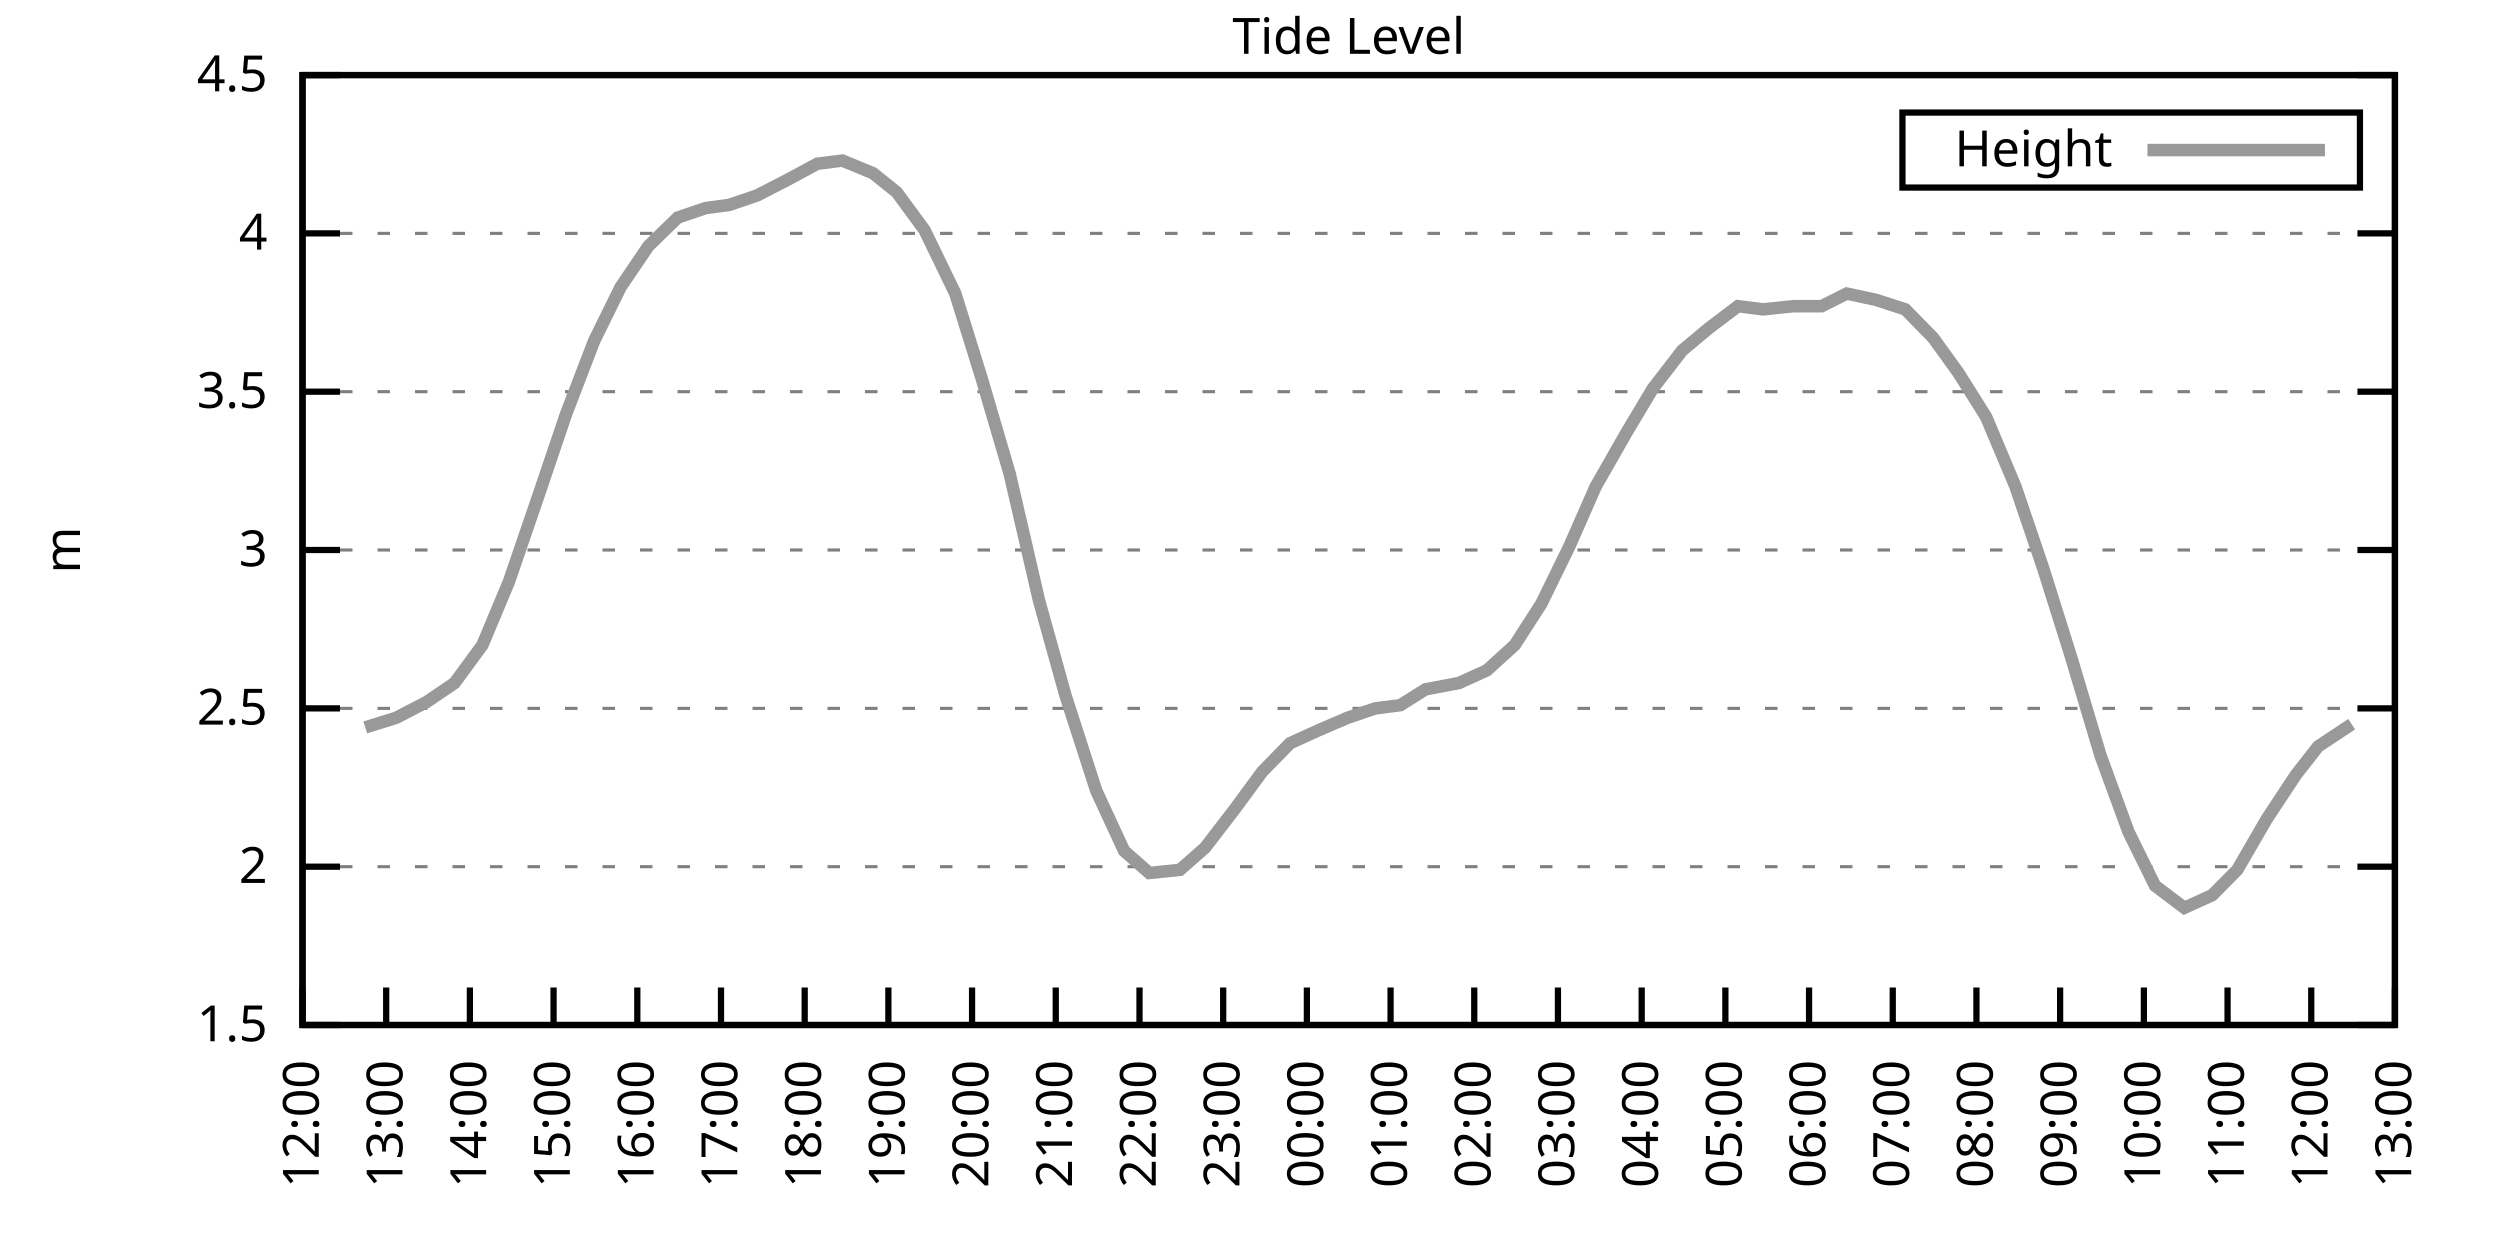
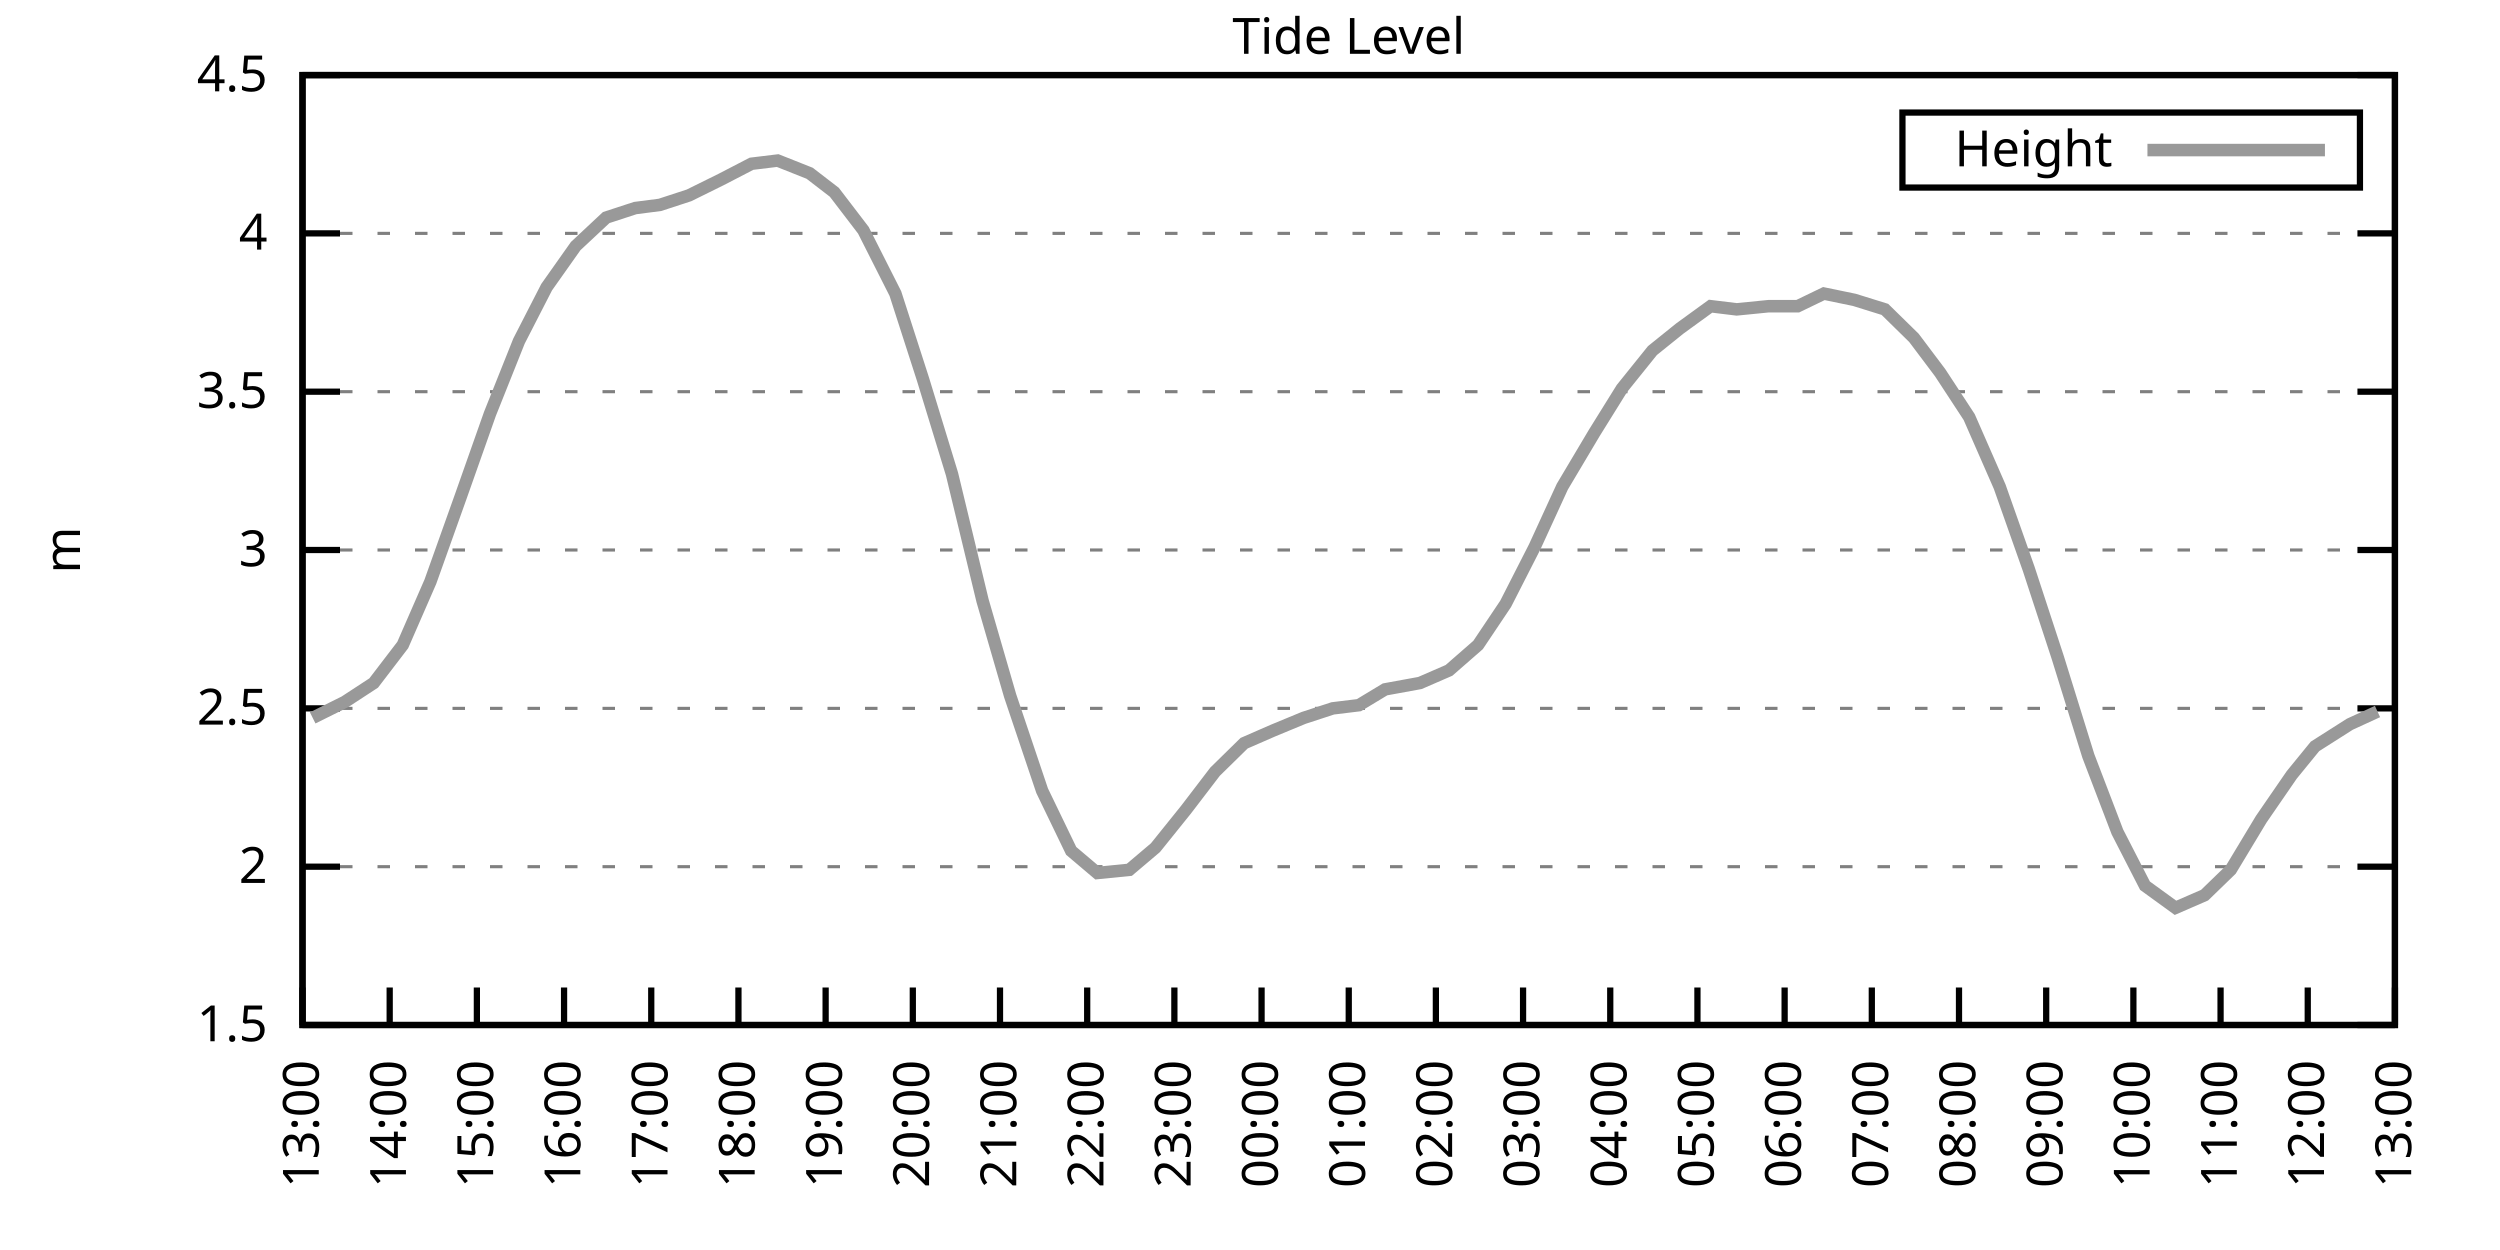
<svg xmlns="http://www.w3.org/2000/svg" xmlns:xlink="http://www.w3.org/1999/xlink" width="400" height="200" viewBox="0 0 400 200">
  <g id="gnuplot_canvas">
    <rect x="0" y="0" width="400" height="200" fill="none" />
    <defs>
      <circle id="gpDot" r="0.5" stroke-width="0.5" stroke="currentColor" />
      <path id="gpPt0" stroke-width="0.333" stroke="currentColor" d="M-1,0 h2 M0,-1 v2" />
      <path id="gpPt1" stroke-width="0.333" stroke="currentColor" d="M-1,-1 L1,1 M1,-1 L-1,1" />
      <path id="gpPt2" stroke-width="0.333" stroke="currentColor" d="M-1,0 L1,0 M0,-1 L0,1 M-1,-1 L1,1 M-1,1 L1,-1" />
      <rect id="gpPt3" stroke-width="0.333" stroke="currentColor" x="-1" y="-1" width="2" height="2" />
      <rect id="gpPt4" stroke-width="0.333" stroke="currentColor" fill="currentColor" x="-1" y="-1" width="2" height="2" />
      <circle id="gpPt5" stroke-width="0.333" stroke="currentColor" cx="0" cy="0" r="1" />
      <use xlink:href="#gpPt5" id="gpPt6" fill="currentColor" stroke="none" />
      <path id="gpPt7" stroke-width="0.333" stroke="currentColor" d="M0,-1.33 L-1.33,0.67 L1.33,0.67 z" />
      <use xlink:href="#gpPt7" id="gpPt8" fill="currentColor" stroke="none" />
      <use xlink:href="#gpPt7" id="gpPt9" stroke="currentColor" transform="rotate(180)" />
      <use xlink:href="#gpPt9" id="gpPt10" fill="currentColor" stroke="none" />
      <use xlink:href="#gpPt3" id="gpPt11" stroke="currentColor" transform="rotate(45)" />
      <use xlink:href="#gpPt11" id="gpPt12" fill="currentColor" stroke="none" />
      <path id="gpPt13" stroke-width="0.333" stroke="currentColor" d="M0,1.330 L1.265,0.411 L0.782,-1.067 L-0.782,-1.076 L-1.265,0.411 z" />
      <use xlink:href="#gpPt13" id="gpPt14" fill="currentColor" stroke="none" />
      <filter id="textbox" filterUnits="objectBoundingBox" x="0" y="0" height="1" width="1">
        <feFlood flood-color="white" flood-opacity="1" result="bgnd" />
        <feComposite in="SourceGraphic" in2="bgnd" operator="atop" />
      </filter>
      <filter id="greybox" filterUnits="objectBoundingBox" x="0" y="0" height="1" width="1">
        <feFlood flood-color="lightgrey" flood-opacity="1" result="grey" />
        <feComposite in="SourceGraphic" in2="grey" operator="atop" />
      </filter>
    </defs>
    <g fill="none" color="white" stroke="currentColor" stroke-width="1.00" stroke-linecap="butt" stroke-linejoin="miter">
</g>
    <g fill="none" color="black" stroke="currentColor" stroke-width="1.00" stroke-linecap="butt" stroke-linejoin="miter">
      <g stroke="none" shape-rendering="crispEdges">
        <polygon fill="rgb(255, 255, 255)" points="48.40,164.00 383.18,164.00 383.18,12.02 48.40,12.02 " />
      </g>
    </g>
    <g fill="none" color="black" stroke="currentColor" stroke-width="1.00" stroke-linecap="butt" stroke-linejoin="miter">
</g>
    <g fill="none" color="black" stroke="black" stroke-width="0.50" stroke-linecap="butt" stroke-linejoin="miter">
</g>
    <g fill="none" color="gray" stroke="currentColor" stroke-width="0.50" stroke-linecap="butt" stroke-linejoin="miter">
      <path stroke="gray" stroke-dasharray="2,4" class="gridline" d="M48.40,164.00 L383.19,164.00  " />
    </g>
    <g fill="none" color="gray" stroke="gray" stroke-width="1.00" stroke-linecap="butt" stroke-linejoin="miter">
</g>
    <g fill="none" color="black" stroke="currentColor" stroke-width="1.00" stroke-linecap="butt" stroke-linejoin="miter">
      <path stroke="black" d="M48.40,164.00 L54.40,164.00 M383.19,164.00 L377.19,164.00  " />
      <g transform="translate(42.80,166.60)" stroke="none" fill="black" font-family="Sans" font-size="8.00" text-anchor="end">
        <text>
          <tspan font-family="Sans"> 1.5</tspan>
        </text>
      </g>
    </g>
    <g fill="none" color="black" stroke="currentColor" stroke-width="1.00" stroke-linecap="butt" stroke-linejoin="miter">
</g>
    <g fill="none" color="black" stroke="black" stroke-width="0.50" stroke-linecap="butt" stroke-linejoin="miter">
</g>
    <g fill="none" color="gray" stroke="currentColor" stroke-width="0.50" stroke-linecap="butt" stroke-linejoin="miter">
      <path stroke="gray" stroke-dasharray="2,4" class="gridline" d="M48.40,138.67 L383.19,138.67  " />
    </g>
    <g fill="none" color="gray" stroke="gray" stroke-width="1.00" stroke-linecap="butt" stroke-linejoin="miter">
</g>
    <g fill="none" color="black" stroke="currentColor" stroke-width="1.00" stroke-linecap="butt" stroke-linejoin="miter">
      <path stroke="black" d="M48.40,138.67 L54.40,138.67 M383.19,138.67 L377.19,138.67  " />
      <g transform="translate(42.80,141.27)" stroke="none" fill="black" font-family="Sans" font-size="8.00" text-anchor="end">
        <text>
          <tspan font-family="Sans"> 2</tspan>
        </text>
      </g>
    </g>
    <g fill="none" color="black" stroke="currentColor" stroke-width="1.00" stroke-linecap="butt" stroke-linejoin="miter">
</g>
    <g fill="none" color="black" stroke="black" stroke-width="0.50" stroke-linecap="butt" stroke-linejoin="miter">
</g>
    <g fill="none" color="gray" stroke="currentColor" stroke-width="0.50" stroke-linecap="butt" stroke-linejoin="miter">
      <path stroke="gray" stroke-dasharray="2,4" class="gridline" d="M48.40,113.34 L383.19,113.34  " />
    </g>
    <g fill="none" color="gray" stroke="gray" stroke-width="1.00" stroke-linecap="butt" stroke-linejoin="miter">
</g>
    <g fill="none" color="black" stroke="currentColor" stroke-width="1.00" stroke-linecap="butt" stroke-linejoin="miter">
      <path stroke="black" d="M48.40,113.34 L54.40,113.34 M383.19,113.34 L377.19,113.34  " />
      <g transform="translate(42.80,115.94)" stroke="none" fill="black" font-family="Sans" font-size="8.00" text-anchor="end">
        <text>
          <tspan font-family="Sans"> 2.5</tspan>
        </text>
      </g>
    </g>
    <g fill="none" color="black" stroke="currentColor" stroke-width="1.00" stroke-linecap="butt" stroke-linejoin="miter">
</g>
    <g fill="none" color="black" stroke="black" stroke-width="0.50" stroke-linecap="butt" stroke-linejoin="miter">
</g>
    <g fill="none" color="gray" stroke="currentColor" stroke-width="0.50" stroke-linecap="butt" stroke-linejoin="miter">
      <path stroke="gray" stroke-dasharray="2,4" class="gridline" d="M48.40,88.00 L383.19,88.00  " />
    </g>
    <g fill="none" color="gray" stroke="gray" stroke-width="1.00" stroke-linecap="butt" stroke-linejoin="miter">
</g>
    <g fill="none" color="black" stroke="currentColor" stroke-width="1.00" stroke-linecap="butt" stroke-linejoin="miter">
      <path stroke="black" d="M48.40,88.00 L54.40,88.00 M383.19,88.00 L377.19,88.00  " />
      <g transform="translate(42.80,90.60)" stroke="none" fill="black" font-family="Sans" font-size="8.00" text-anchor="end">
        <text>
          <tspan font-family="Sans"> 3</tspan>
        </text>
      </g>
    </g>
    <g fill="none" color="black" stroke="currentColor" stroke-width="1.00" stroke-linecap="butt" stroke-linejoin="miter">
</g>
    <g fill="none" color="black" stroke="black" stroke-width="0.50" stroke-linecap="butt" stroke-linejoin="miter">
</g>
    <g fill="none" color="gray" stroke="currentColor" stroke-width="0.50" stroke-linecap="butt" stroke-linejoin="miter">
      <path stroke="gray" stroke-dasharray="2,4" class="gridline" d="M48.40,62.67 L383.19,62.67  " />
    </g>
    <g fill="none" color="gray" stroke="gray" stroke-width="1.00" stroke-linecap="butt" stroke-linejoin="miter">
</g>
    <g fill="none" color="black" stroke="currentColor" stroke-width="1.00" stroke-linecap="butt" stroke-linejoin="miter">
      <path stroke="black" d="M48.40,62.67 L54.40,62.67 M383.19,62.67 L377.19,62.67  " />
      <g transform="translate(42.80,65.27)" stroke="none" fill="black" font-family="Sans" font-size="8.00" text-anchor="end">
        <text>
          <tspan font-family="Sans"> 3.5</tspan>
        </text>
      </g>
    </g>
    <g fill="none" color="black" stroke="currentColor" stroke-width="1.00" stroke-linecap="butt" stroke-linejoin="miter">
</g>
    <g fill="none" color="black" stroke="black" stroke-width="0.50" stroke-linecap="butt" stroke-linejoin="miter">
</g>
    <g fill="none" color="gray" stroke="currentColor" stroke-width="0.50" stroke-linecap="butt" stroke-linejoin="miter">
      <path stroke="gray" stroke-dasharray="2,4" class="gridline" d="M48.40,37.34 L383.19,37.34  " />
    </g>
    <g fill="none" color="gray" stroke="gray" stroke-width="1.00" stroke-linecap="butt" stroke-linejoin="miter">
</g>
    <g fill="none" color="black" stroke="currentColor" stroke-width="1.00" stroke-linecap="butt" stroke-linejoin="miter">
      <path stroke="black" d="M48.40,37.34 L54.40,37.34 M383.19,37.34 L377.19,37.34  " />
      <g transform="translate(42.80,39.94)" stroke="none" fill="black" font-family="Sans" font-size="8.00" text-anchor="end">
        <text>
          <tspan font-family="Sans"> 4</tspan>
        </text>
      </g>
    </g>
    <g fill="none" color="black" stroke="currentColor" stroke-width="1.00" stroke-linecap="butt" stroke-linejoin="miter">
</g>
    <g fill="none" color="black" stroke="black" stroke-width="0.50" stroke-linecap="butt" stroke-linejoin="miter">
</g>
    <g fill="none" color="gray" stroke="currentColor" stroke-width="0.50" stroke-linecap="butt" stroke-linejoin="miter">
      <path stroke="gray" stroke-dasharray="2,4" class="gridline" d="M48.40,12.01 L383.19,12.01  " />
    </g>
    <g fill="none" color="gray" stroke="gray" stroke-width="1.00" stroke-linecap="butt" stroke-linejoin="miter">
</g>
    <g fill="none" color="black" stroke="currentColor" stroke-width="1.00" stroke-linecap="butt" stroke-linejoin="miter">
      <path stroke="black" d="M48.40,12.01 L54.40,12.01 M383.19,12.01 L377.19,12.01  " />
      <g transform="translate(42.80,14.61)" stroke="none" fill="black" font-family="Sans" font-size="8.00" text-anchor="end">
        <text>
          <tspan font-family="Sans"> 4.5</tspan>
        </text>
      </g>
    </g>
    <g fill="none" color="black" stroke="currentColor" stroke-width="1.00" stroke-linecap="butt" stroke-linejoin="miter">
      <path stroke="black" d="M48.40,164.00 L48.40,158.00  " />
      <g transform="translate(51.00,169.60) rotate(270.00)" stroke="none" fill="black" font-family="Sans" font-size="8.00" text-anchor="end">
        <text>
-           <tspan font-family="Sans">12:00</tspan>
-         </text>
-       </g>
-     </g>
-     <g fill="none" color="black" stroke="currentColor" stroke-width="1.00" stroke-linecap="butt" stroke-linejoin="miter">
-       <path stroke="black" d="M61.79,164.00 L61.79,158.00  " />
-       <g transform="translate(64.39,169.60) rotate(270.00)" stroke="none" fill="black" font-family="Sans" font-size="8.00" text-anchor="end">
-         <text>
          <tspan font-family="Sans">13:00</tspan>
        </text>
      </g>
    </g>
    <g fill="none" color="black" stroke="currentColor" stroke-width="1.00" stroke-linecap="butt" stroke-linejoin="miter">
-       <path stroke="black" d="M75.18,164.00 L75.18,158.00  " />
-       <g transform="translate(77.78,169.60) rotate(270.00)" stroke="none" fill="black" font-family="Sans" font-size="8.00" text-anchor="end">
+       <path stroke="black" d="M62.35,164.00 L62.35,158.00  " />
+       <g transform="translate(64.95,169.60) rotate(270.00)" stroke="none" fill="black" font-family="Sans" font-size="8.00" text-anchor="end">
        <text>
          <tspan font-family="Sans">14:00</tspan>
        </text>
      </g>
    </g>
    <g fill="none" color="black" stroke="currentColor" stroke-width="1.00" stroke-linecap="butt" stroke-linejoin="miter">
-       <path stroke="black" d="M88.57,164.00 L88.57,158.00  " />
-       <g transform="translate(91.17,169.60) rotate(270.00)" stroke="none" fill="black" font-family="Sans" font-size="8.00" text-anchor="end">
+       <path stroke="black" d="M76.30,164.00 L76.30,158.00  " />
+       <g transform="translate(78.90,169.60) rotate(270.00)" stroke="none" fill="black" font-family="Sans" font-size="8.00" text-anchor="end">
        <text>
          <tspan font-family="Sans">15:00</tspan>
        </text>
      </g>
    </g>
    <g fill="none" color="black" stroke="currentColor" stroke-width="1.00" stroke-linecap="butt" stroke-linejoin="miter">
-       <path stroke="black" d="M101.97,164.00 L101.97,158.00  " />
-       <g transform="translate(104.57,169.60) rotate(270.00)" stroke="none" fill="black" font-family="Sans" font-size="8.00" text-anchor="end">
+       <path stroke="black" d="M90.25,164.00 L90.25,158.00  " />
+       <g transform="translate(92.85,169.60) rotate(270.00)" stroke="none" fill="black" font-family="Sans" font-size="8.00" text-anchor="end">
        <text>
          <tspan font-family="Sans">16:00</tspan>
        </text>
      </g>
    </g>
    <g fill="none" color="black" stroke="currentColor" stroke-width="1.00" stroke-linecap="butt" stroke-linejoin="miter">
-       <path stroke="black" d="M115.36,164.00 L115.36,158.00  " />
-       <g transform="translate(117.96,169.60) rotate(270.00)" stroke="none" fill="black" font-family="Sans" font-size="8.00" text-anchor="end">
+       <path stroke="black" d="M104.20,164.00 L104.20,158.00  " />
+       <g transform="translate(106.80,169.60) rotate(270.00)" stroke="none" fill="black" font-family="Sans" font-size="8.00" text-anchor="end">
        <text>
          <tspan font-family="Sans">17:00</tspan>
        </text>
      </g>
    </g>
    <g fill="none" color="black" stroke="currentColor" stroke-width="1.00" stroke-linecap="butt" stroke-linejoin="miter">
-       <path stroke="black" d="M128.75,164.00 L128.75,158.00  " />
-       <g transform="translate(131.35,169.60) rotate(270.00)" stroke="none" fill="black" font-family="Sans" font-size="8.00" text-anchor="end">
+       <path stroke="black" d="M118.15,164.00 L118.15,158.00  " />
+       <g transform="translate(120.75,169.60) rotate(270.00)" stroke="none" fill="black" font-family="Sans" font-size="8.00" text-anchor="end">
        <text>
          <tspan font-family="Sans">18:00</tspan>
        </text>
      </g>
    </g>
    <g fill="none" color="black" stroke="currentColor" stroke-width="1.00" stroke-linecap="butt" stroke-linejoin="miter">
-       <path stroke="black" d="M142.14,164.00 L142.14,158.00  " />
-       <g transform="translate(144.74,169.60) rotate(270.00)" stroke="none" fill="black" font-family="Sans" font-size="8.00" text-anchor="end">
+       <path stroke="black" d="M132.10,164.00 L132.10,158.00  " />
+       <g transform="translate(134.70,169.60) rotate(270.00)" stroke="none" fill="black" font-family="Sans" font-size="8.00" text-anchor="end">
        <text>
          <tspan font-family="Sans">19:00</tspan>
        </text>
      </g>
    </g>
    <g fill="none" color="black" stroke="currentColor" stroke-width="1.00" stroke-linecap="butt" stroke-linejoin="miter">
-       <path stroke="black" d="M155.53,164.00 L155.53,158.00  " />
-       <g transform="translate(158.13,169.60) rotate(270.00)" stroke="none" fill="black" font-family="Sans" font-size="8.00" text-anchor="end">
+       <path stroke="black" d="M146.05,164.00 L146.05,158.00  " />
+       <g transform="translate(148.65,169.60) rotate(270.00)" stroke="none" fill="black" font-family="Sans" font-size="8.00" text-anchor="end">
        <text>
          <tspan font-family="Sans">20:00</tspan>
        </text>
      </g>
    </g>
    <g fill="none" color="black" stroke="currentColor" stroke-width="1.00" stroke-linecap="butt" stroke-linejoin="miter">
-       <path stroke="black" d="M168.92,164.00 L168.92,158.00  " />
-       <g transform="translate(171.52,169.60) rotate(270.00)" stroke="none" fill="black" font-family="Sans" font-size="8.00" text-anchor="end">
+       <path stroke="black" d="M160.00,164.00 L160.00,158.00  " />
+       <g transform="translate(162.60,169.60) rotate(270.00)" stroke="none" fill="black" font-family="Sans" font-size="8.00" text-anchor="end">
        <text>
          <tspan font-family="Sans">21:00</tspan>
        </text>
      </g>
    </g>
    <g fill="none" color="black" stroke="currentColor" stroke-width="1.00" stroke-linecap="butt" stroke-linejoin="miter">
-       <path stroke="black" d="M182.32,164.00 L182.32,158.00  " />
-       <g transform="translate(184.92,169.60) rotate(270.00)" stroke="none" fill="black" font-family="Sans" font-size="8.00" text-anchor="end">
+       <path stroke="black" d="M173.95,164.00 L173.95,158.00  " />
+       <g transform="translate(176.55,169.60) rotate(270.00)" stroke="none" fill="black" font-family="Sans" font-size="8.00" text-anchor="end">
        <text>
          <tspan font-family="Sans">22:00</tspan>
        </text>
      </g>
    </g>
    <g fill="none" color="black" stroke="currentColor" stroke-width="1.00" stroke-linecap="butt" stroke-linejoin="miter">
-       <path stroke="black" d="M195.71,164.00 L195.71,158.00  " />
-       <g transform="translate(198.31,169.60) rotate(270.00)" stroke="none" fill="black" font-family="Sans" font-size="8.00" text-anchor="end">
+       <path stroke="black" d="M187.90,164.00 L187.90,158.00  " />
+       <g transform="translate(190.50,169.60) rotate(270.00)" stroke="none" fill="black" font-family="Sans" font-size="8.00" text-anchor="end">
        <text>
          <tspan font-family="Sans">23:00</tspan>
        </text>
      </g>
    </g>
    <g fill="none" color="black" stroke="currentColor" stroke-width="1.00" stroke-linecap="butt" stroke-linejoin="miter">
-       <path stroke="black" d="M209.10,164.00 L209.10,158.00  " />
-       <g transform="translate(211.70,169.60) rotate(270.00)" stroke="none" fill="black" font-family="Sans" font-size="8.00" text-anchor="end">
+       <path stroke="black" d="M201.85,164.00 L201.85,158.00  " />
+       <g transform="translate(204.45,169.60) rotate(270.00)" stroke="none" fill="black" font-family="Sans" font-size="8.00" text-anchor="end">
        <text>
          <tspan font-family="Sans">00:00</tspan>
        </text>
      </g>
    </g>
    <g fill="none" color="black" stroke="currentColor" stroke-width="1.00" stroke-linecap="butt" stroke-linejoin="miter">
-       <path stroke="black" d="M222.49,164.00 L222.49,158.00  " />
-       <g transform="translate(225.09,169.60) rotate(270.00)" stroke="none" fill="black" font-family="Sans" font-size="8.00" text-anchor="end">
+       <path stroke="black" d="M215.80,164.00 L215.80,158.00  " />
+       <g transform="translate(218.40,169.60) rotate(270.00)" stroke="none" fill="black" font-family="Sans" font-size="8.00" text-anchor="end">
        <text>
          <tspan font-family="Sans">01:00</tspan>
        </text>
      </g>
    </g>
    <g fill="none" color="black" stroke="currentColor" stroke-width="1.00" stroke-linecap="butt" stroke-linejoin="miter">
-       <path stroke="black" d="M235.88,164.00 L235.88,158.00  " />
-       <g transform="translate(238.48,169.60) rotate(270.00)" stroke="none" fill="black" font-family="Sans" font-size="8.00" text-anchor="end">
+       <path stroke="black" d="M229.74,164.00 L229.74,158.00  " />
+       <g transform="translate(232.34,169.60) rotate(270.00)" stroke="none" fill="black" font-family="Sans" font-size="8.00" text-anchor="end">
        <text>
          <tspan font-family="Sans">02:00</tspan>
        </text>
      </g>
    </g>
    <g fill="none" color="black" stroke="currentColor" stroke-width="1.00" stroke-linecap="butt" stroke-linejoin="miter">
-       <path stroke="black" d="M249.27,164.00 L249.27,158.00  " />
-       <g transform="translate(251.87,169.60) rotate(270.00)" stroke="none" fill="black" font-family="Sans" font-size="8.00" text-anchor="end">
+       <path stroke="black" d="M243.69,164.00 L243.69,158.00  " />
+       <g transform="translate(246.29,169.60) rotate(270.00)" stroke="none" fill="black" font-family="Sans" font-size="8.00" text-anchor="end">
        <text>
          <tspan font-family="Sans">03:00</tspan>
        </text>
      </g>
    </g>
    <g fill="none" color="black" stroke="currentColor" stroke-width="1.00" stroke-linecap="butt" stroke-linejoin="miter">
-       <path stroke="black" d="M262.67,164.00 L262.67,158.00  " />
-       <g transform="translate(265.27,169.60) rotate(270.00)" stroke="none" fill="black" font-family="Sans" font-size="8.00" text-anchor="end">
+       <path stroke="black" d="M257.64,164.00 L257.64,158.00  " />
+       <g transform="translate(260.24,169.60) rotate(270.00)" stroke="none" fill="black" font-family="Sans" font-size="8.00" text-anchor="end">
        <text>
          <tspan font-family="Sans">04:00</tspan>
        </text>
      </g>
    </g>
    <g fill="none" color="black" stroke="currentColor" stroke-width="1.00" stroke-linecap="butt" stroke-linejoin="miter">
-       <path stroke="black" d="M276.06,164.00 L276.06,158.00  " />
-       <g transform="translate(278.66,169.60) rotate(270.00)" stroke="none" fill="black" font-family="Sans" font-size="8.00" text-anchor="end">
+       <path stroke="black" d="M271.59,164.00 L271.59,158.00  " />
+       <g transform="translate(274.19,169.60) rotate(270.00)" stroke="none" fill="black" font-family="Sans" font-size="8.00" text-anchor="end">
        <text>
          <tspan font-family="Sans">05:00</tspan>
        </text>
      </g>
    </g>
    <g fill="none" color="black" stroke="currentColor" stroke-width="1.00" stroke-linecap="butt" stroke-linejoin="miter">
-       <path stroke="black" d="M289.45,164.00 L289.45,158.00  " />
-       <g transform="translate(292.05,169.60) rotate(270.00)" stroke="none" fill="black" font-family="Sans" font-size="8.00" text-anchor="end">
+       <path stroke="black" d="M285.54,164.00 L285.54,158.00  " />
+       <g transform="translate(288.14,169.60) rotate(270.00)" stroke="none" fill="black" font-family="Sans" font-size="8.00" text-anchor="end">
        <text>
          <tspan font-family="Sans">06:00</tspan>
        </text>
      </g>
    </g>
    <g fill="none" color="black" stroke="currentColor" stroke-width="1.00" stroke-linecap="butt" stroke-linejoin="miter">
-       <path stroke="black" d="M302.84,164.00 L302.84,158.00  " />
-       <g transform="translate(305.44,169.60) rotate(270.00)" stroke="none" fill="black" font-family="Sans" font-size="8.00" text-anchor="end">
+       <path stroke="black" d="M299.49,164.00 L299.49,158.00  " />
+       <g transform="translate(302.09,169.60) rotate(270.00)" stroke="none" fill="black" font-family="Sans" font-size="8.00" text-anchor="end">
        <text>
          <tspan font-family="Sans">07:00</tspan>
        </text>
      </g>
    </g>
    <g fill="none" color="black" stroke="currentColor" stroke-width="1.00" stroke-linecap="butt" stroke-linejoin="miter">
-       <path stroke="black" d="M316.23,164.00 L316.23,158.00  " />
-       <g transform="translate(318.83,169.60) rotate(270.00)" stroke="none" fill="black" font-family="Sans" font-size="8.00" text-anchor="end">
+       <path stroke="black" d="M313.44,164.00 L313.44,158.00  " />
+       <g transform="translate(316.04,169.60) rotate(270.00)" stroke="none" fill="black" font-family="Sans" font-size="8.00" text-anchor="end">
        <text>
          <tspan font-family="Sans">08:00</tspan>
        </text>
      </g>
    </g>
    <g fill="none" color="black" stroke="currentColor" stroke-width="1.00" stroke-linecap="butt" stroke-linejoin="miter">
-       <path stroke="black" d="M329.62,164.00 L329.62,158.00  " />
-       <g transform="translate(332.22,169.60) rotate(270.00)" stroke="none" fill="black" font-family="Sans" font-size="8.00" text-anchor="end">
+       <path stroke="black" d="M327.39,164.00 L327.39,158.00  " />
+       <g transform="translate(329.99,169.60) rotate(270.00)" stroke="none" fill="black" font-family="Sans" font-size="8.00" text-anchor="end">
        <text>
          <tspan font-family="Sans">09:00</tspan>
        </text>
      </g>
    </g>
    <g fill="none" color="black" stroke="currentColor" stroke-width="1.00" stroke-linecap="butt" stroke-linejoin="miter">
-       <path stroke="black" d="M343.02,164.00 L343.02,158.00  " />
-       <g transform="translate(345.62,169.60) rotate(270.00)" stroke="none" fill="black" font-family="Sans" font-size="8.00" text-anchor="end">
+       <path stroke="black" d="M341.34,164.00 L341.34,158.00  " />
+       <g transform="translate(343.94,169.60) rotate(270.00)" stroke="none" fill="black" font-family="Sans" font-size="8.00" text-anchor="end">
        <text>
          <tspan font-family="Sans">10:00</tspan>
        </text>
      </g>
    </g>
    <g fill="none" color="black" stroke="currentColor" stroke-width="1.00" stroke-linecap="butt" stroke-linejoin="miter">
-       <path stroke="black" d="M356.41,164.00 L356.41,158.00  " />
-       <g transform="translate(359.01,169.60) rotate(270.00)" stroke="none" fill="black" font-family="Sans" font-size="8.00" text-anchor="end">
+       <path stroke="black" d="M355.29,164.00 L355.29,158.00  " />
+       <g transform="translate(357.89,169.60) rotate(270.00)" stroke="none" fill="black" font-family="Sans" font-size="8.00" text-anchor="end">
        <text>
          <tspan font-family="Sans">11:00</tspan>
        </text>
      </g>
    </g>
    <g fill="none" color="black" stroke="currentColor" stroke-width="1.00" stroke-linecap="butt" stroke-linejoin="miter">
-       <path stroke="black" d="M369.80,164.00 L369.80,158.00  " />
-       <g transform="translate(372.40,169.60) rotate(270.00)" stroke="none" fill="black" font-family="Sans" font-size="8.00" text-anchor="end">
+       <path stroke="black" d="M369.24,164.00 L369.24,158.00  " />
+       <g transform="translate(371.84,169.60) rotate(270.00)" stroke="none" fill="black" font-family="Sans" font-size="8.00" text-anchor="end">
        <text>
          <tspan font-family="Sans">12:00</tspan>
        </text>
      </g>
    </g>
    <g fill="none" color="black" stroke="currentColor" stroke-width="1.00" stroke-linecap="butt" stroke-linejoin="miter">
      <path stroke="black" d="M383.19,164.00 L383.19,158.00  " />
      <g transform="translate(385.79,169.60) rotate(270.00)" stroke="none" fill="black" font-family="Sans" font-size="8.00" text-anchor="end">
        <text>
          <tspan font-family="Sans">13:00</tspan>
        </text>
      </g>
    </g>
    <g fill="none" color="black" stroke="currentColor" stroke-width="1.00" stroke-linecap="butt" stroke-linejoin="miter">
</g>
    <g fill="none" color="black" stroke="currentColor" stroke-width="1.00" stroke-linecap="butt" stroke-linejoin="miter">
      <path stroke="black" d="M48.40,12.01 L48.40,164.00 L383.19,164.00 L383.19,12.01 L48.40,12.01 Z  " />
    </g>
    <g fill="none" color="black" stroke="currentColor" stroke-width="1.00" stroke-linecap="butt" stroke-linejoin="miter">
</g>
    <g fill="none" color="black" stroke="currentColor" stroke-width="1.00" stroke-linecap="butt" stroke-linejoin="miter">
      <path stroke="black" d="M304.39,30.01 L304.39,18.01 L377.59,18.01 L377.59,30.01 L304.39,30.01 Z  " />
    </g>
    <g id="Tide_level_plot_1">
      <g fill="none" color="white" stroke="black" stroke-width="2.00" stroke-linecap="butt" stroke-linejoin="miter">
</g>
      <g fill="none" color="black" stroke="currentColor" stroke-width="2.00" stroke-linecap="butt" stroke-linejoin="miter">
        <g transform="translate(337.99,26.61)" stroke="none" fill="black" font-family="Sans" font-size="8.00" text-anchor="end">
          <text>
            <tspan font-family="Sans">Height</tspan>
          </text>
        </g>
      </g>
      <g fill="none" color="black" stroke="currentColor" stroke-width="2.00" stroke-linecap="butt" stroke-linejoin="miter">
-         <path stroke="rgb(153, 153, 153)" d="M343.59,24.01 L371.99,24.01 M58.44,116.38 L63.35,114.86 L68.26,112.32 L72.73,109.28 L77.19,103.20 L81.43,93.07   L86.12,79.39 L90.58,66.22 L95.05,54.57 L99.29,45.95 L103.75,39.37 L108.44,34.81 L112.90,33.29 L116.70,32.78   L121.16,31.26 L126.07,28.73 L130.76,26.20 L134.78,25.69 L139.69,27.72 L143.48,30.76 L147.94,36.84 L152.85,46.97   L157.10,60.65 L161.56,75.85 L166.25,96.11 L170.49,111.31 L175.40,126.51 L179.86,136.14 L183.88,139.68 L188.79,139.17   L192.81,135.63 L197.49,129.55 L201.96,123.47 L206.42,118.91 L210.88,116.88 L215.57,114.86 L220.04,113.34 L224.05,112.83   L228.07,110.30 L233.43,109.28 L237.89,107.26 L242.36,103.20 L246.60,96.62 L251.06,87.50 L255.30,77.87 L260.21,69.26   L264.45,62.17 L269.14,56.09 L273.38,52.54 L278.07,48.99 L282.08,49.50 L286.99,48.99 L291.46,48.99 L295.48,46.97   L300.16,47.98 L304.85,49.50 L309.31,54.06 L313.33,59.63 L317.79,66.73 L322.48,77.87 L326.95,91.04 L331.41,105.23   L336.10,120.94 L340.56,133.10 L344.80,141.71 L349.49,145.25 L353.95,143.23 L357.97,139.17 L362.66,131.07 L367.34,123.98   L370.91,119.42 L376.27,115.87  " />
+         <path stroke="rgb(153, 153, 153)" d="M343.59,24.01 L371.99,24.01 M50.03,114.86 L55.14,112.32 L59.79,109.28 L64.44,103.20 L68.86,93.07 L73.74,79.39   L78.39,66.22 L83.04,54.57 L87.46,45.95 L92.11,39.37 L96.99,34.81 L101.64,33.29 L105.59,32.78 L110.24,31.26   L115.36,28.73 L120.24,26.20 L124.43,25.69 L129.54,27.72 L133.49,30.76 L138.14,36.84 L143.26,46.97 L147.67,60.65   L152.32,75.85 L157.21,96.11 L161.62,111.31 L166.74,126.51 L171.39,136.14 L175.57,139.68 L180.69,139.17 L184.87,135.63   L189.76,129.55 L194.41,123.47 L199.06,118.91 L203.71,116.88 L208.59,114.86 L213.24,113.34 L217.42,112.83 L221.61,110.30   L227.19,109.28 L231.84,107.26 L236.49,103.20 L240.90,96.62 L245.55,87.50 L249.97,77.87 L255.09,69.26 L259.50,62.17   L264.39,56.09 L268.80,52.54 L273.69,48.99 L277.87,49.50 L282.99,48.99 L287.64,48.99 L291.82,46.97 L296.70,47.98   L301.58,49.50 L306.23,54.06 L310.42,59.63 L315.07,66.73 L319.95,77.87 L324.60,91.04 L329.25,105.23 L334.13,120.94   L338.78,133.10 L343.20,141.71 L348.08,145.25 L352.73,143.23 L356.92,139.17 L361.80,131.07 L366.68,123.98 L370.40,119.42   L375.98,115.87 L380.40,113.84  " />
      </g>
    </g>
    <g fill="none" color="black" stroke="currentColor" stroke-width="2.00" stroke-linecap="butt" stroke-linejoin="miter">
</g>
    <g fill="none" color="black" stroke="black" stroke-width="1.00" stroke-linecap="butt" stroke-linejoin="miter">
</g>
    <g fill="none" color="black" stroke="currentColor" stroke-width="1.00" stroke-linecap="butt" stroke-linejoin="miter">
      <path stroke="black" d="M48.40,12.01 L48.40,164.00 L383.19,164.00 L383.19,12.01 L48.40,12.01 Z  " />
      <g transform="translate(12.80,88.01) rotate(270.00)" stroke="none" fill="black" font-family="Sans" font-size="8.00" text-anchor="middle">
        <text>
          <tspan font-family="Sans">m</tspan>
        </text>
      </g>
    </g>
    <g fill="none" color="black" stroke="currentColor" stroke-width="1.00" stroke-linecap="butt" stroke-linejoin="miter">
</g>
    <g fill="none" color="black" stroke="currentColor" stroke-width="1.00" stroke-linecap="butt" stroke-linejoin="miter">
      <g transform="translate(215.79,8.61)" stroke="none" fill="black" font-family="Sans" font-size="8.00" text-anchor="middle">
        <text>
          <tspan font-family="Sans">Tide Level</tspan>
        </text>
      </g>
    </g>
    <g fill="none" color="black" stroke="currentColor" stroke-width="1.00" stroke-linecap="butt" stroke-linejoin="miter">
</g>
  </g>
</svg>
